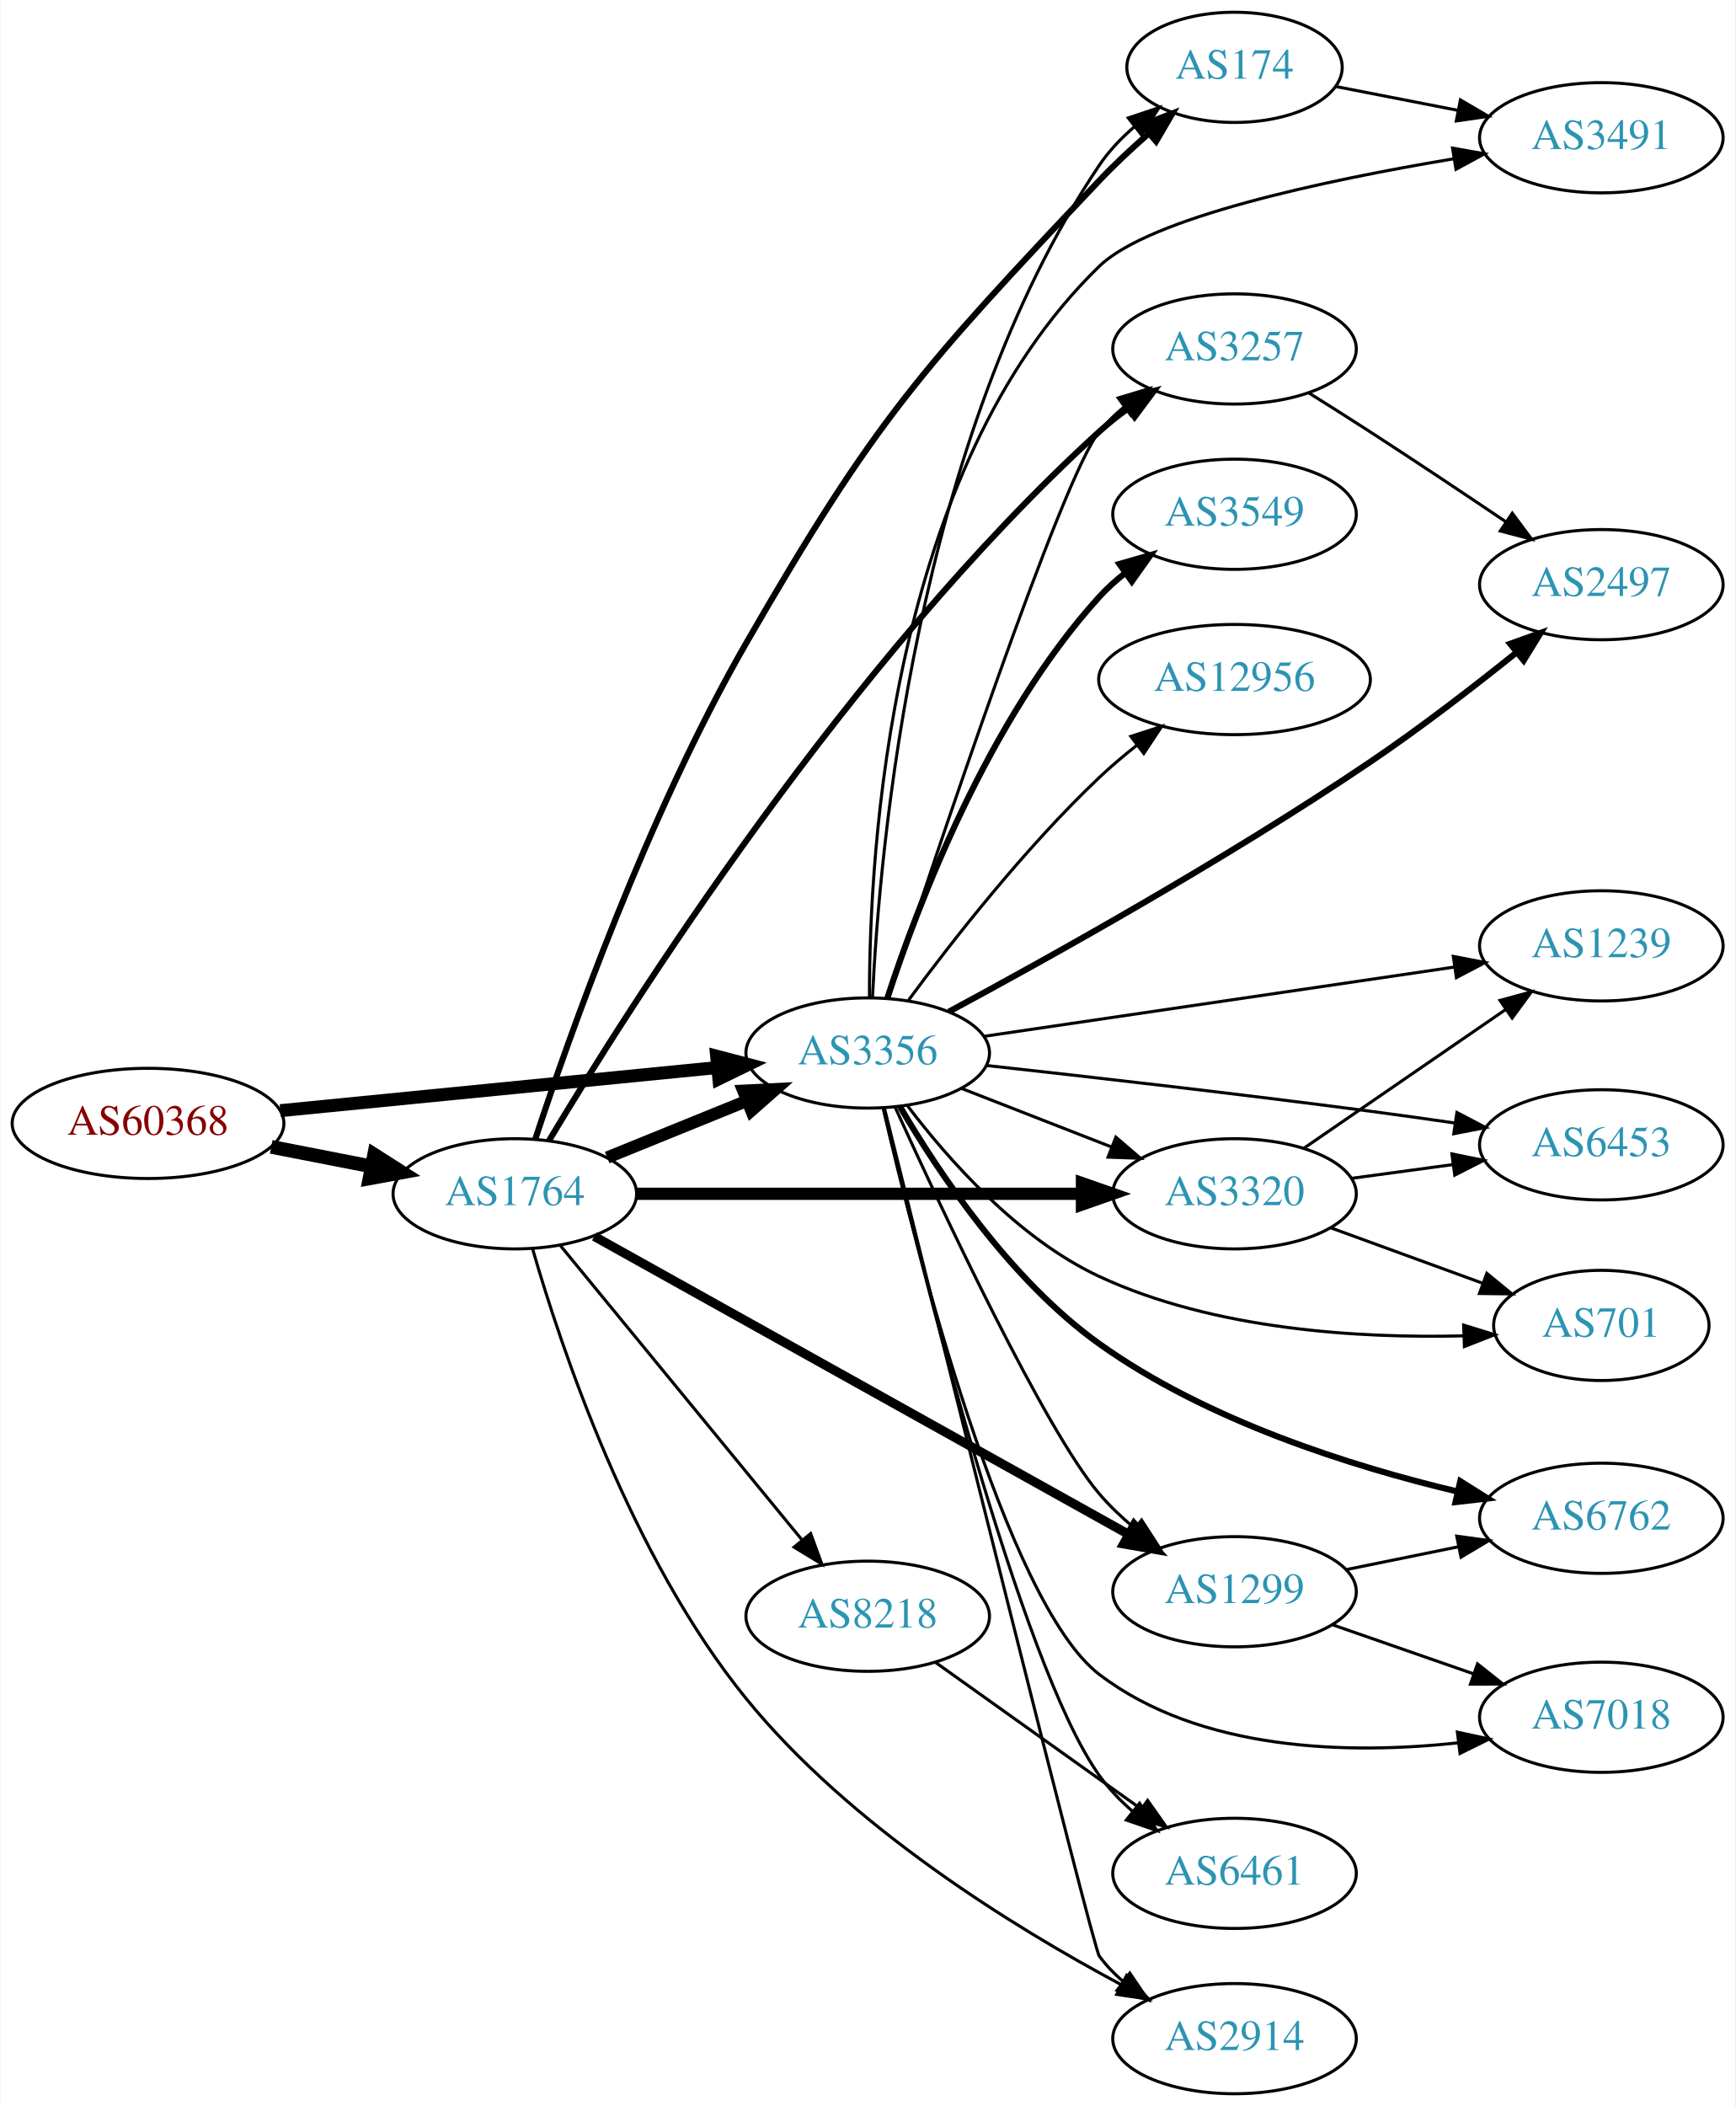
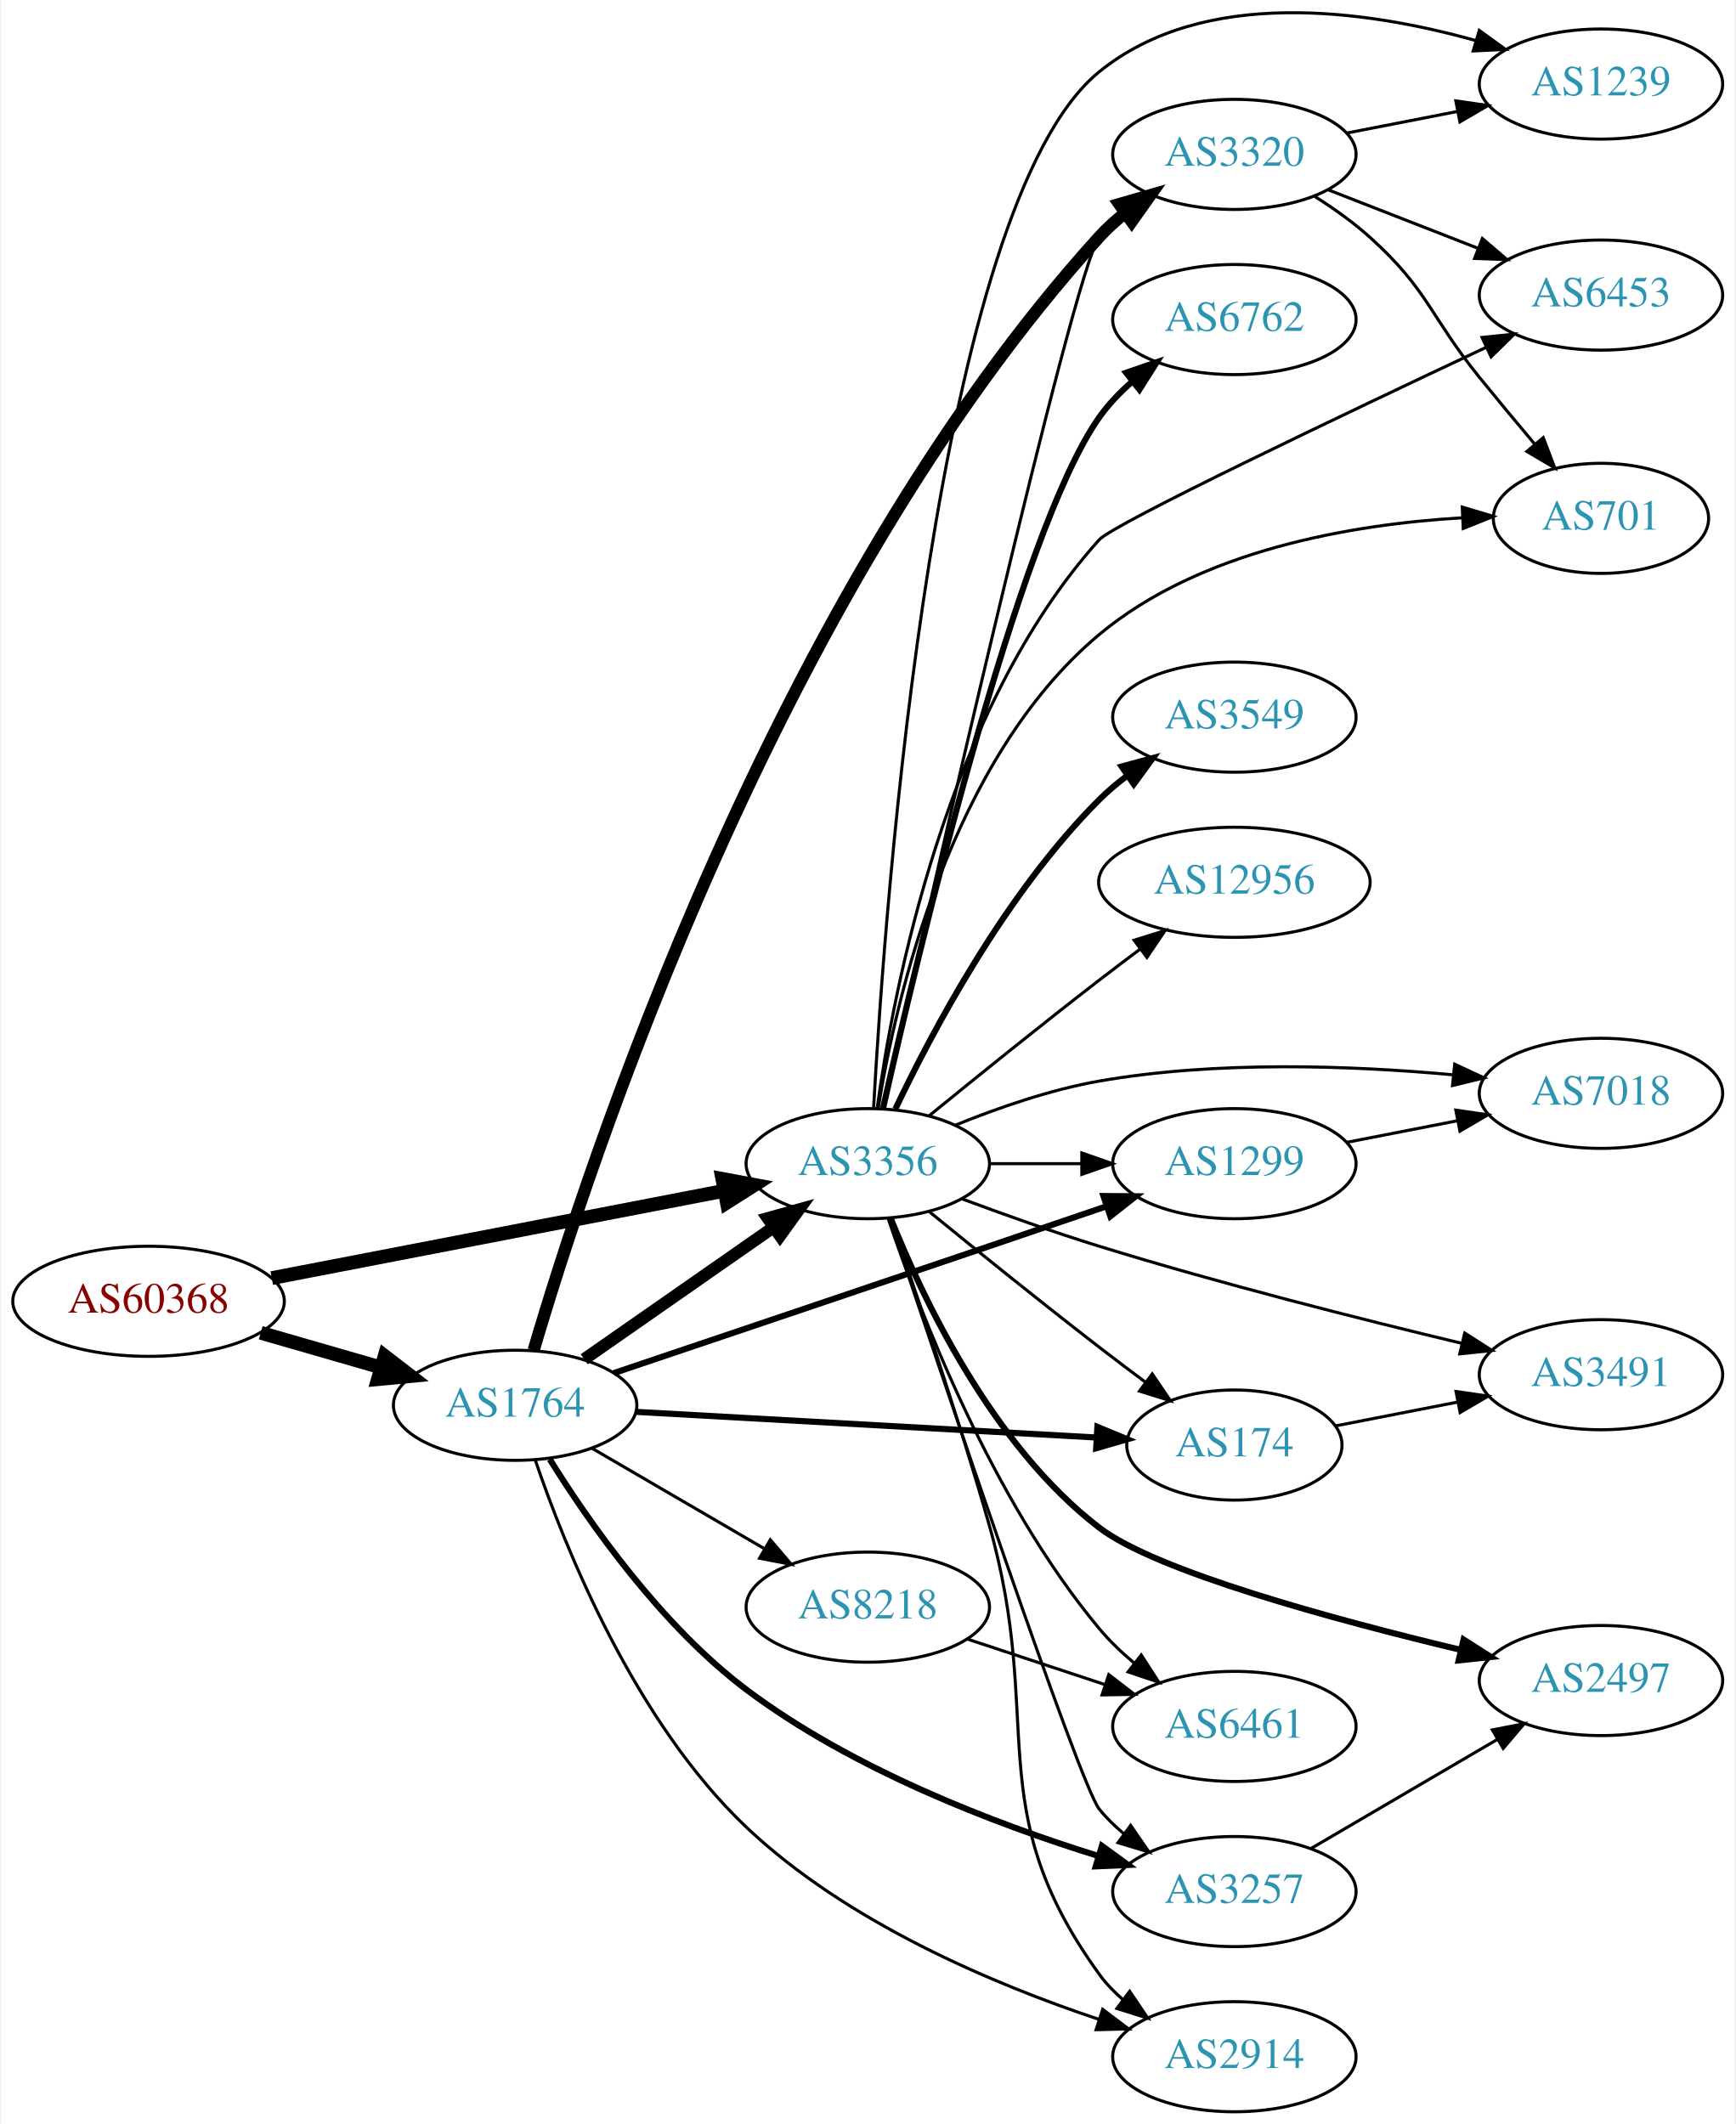
- <svg xmlns="http://www.w3.org/2000/svg" xmlns:xlink="http://www.w3.org/1999/xlink" width="567pt" height="688pt" viewBox="0.00 0.00 566.66 688.00">
-   <g id="graph0" class="graph" transform="scale(1 1) rotate(0) translate(4 684)">
-     <polygon fill="white" stroke="none" points="-4,4 -4,-684 562.663,-684 562.663,4 -4,4" />
+ <svg xmlns="http://www.w3.org/2000/svg" xmlns:xlink="http://www.w3.org/1999/xlink" width="567pt" height="694pt" viewBox="0.00 0.00 566.66 694.48">
+   <g id="graph0" class="graph" transform="scale(1 1) rotate(0) translate(4 690.483)">
+     <polygon fill="white" stroke="none" points="-4,4 -4,-690.483 562.663,-690.483 562.663,4 -4,4" />
    <g id="node1" class="node">
      <g id="a_node1">
        <a xlink:href="/asn/60368" xlink:title="AS60368 ~ GREENTUBE-AT [AT]">
-           <ellipse fill="#ffffff" stroke="black" cx="44.196" cy="-317" rx="44.393" ry="18" />
-           <text text-anchor="middle" x="44.196" y="-313.3" font-family="Times,serif" font-size="14.00" fill="#880000">AS60368</text>
+           <ellipse fill="#ffffff" stroke="black" cx="44.196" cy="-265" rx="44.393" ry="18" />
+           <text text-anchor="middle" x="44.196" y="-261.3" font-family="Times,serif" font-size="14.00" fill="#880000">AS60368</text>
        </a>
      </g>
    </g>
    <g id="node2" class="node">
      <g id="a_node2">
        <a xlink:href="/asn/1764" xlink:title="AS1764 ~ NEXTLAYER-AS [AT]">
-           <ellipse fill="#ffffff" stroke="black" cx="164.039" cy="-294" rx="39.794" ry="18" />
-           <text text-anchor="middle" x="164.039" y="-290.3" font-family="Times,serif" font-size="14.00" fill="#2c94b3">AS1764</text>
+           <ellipse fill="#ffffff" stroke="black" cx="164.039" cy="-231" rx="39.794" ry="18" />
+           <text text-anchor="middle" x="164.039" y="-227.3" font-family="Times,serif" font-size="14.00" fill="#2c94b3">AS1764</text>
        </a>
      </g>
    </g>
    <g id="edge1" class="edge">
-       <path fill="none" stroke="black" stroke-width="4.5" d="M84.436,-309.341C94.888,-307.301 106.274,-305.079 117.052,-302.975" />
-       <polygon fill="black" stroke="black" stroke-width="4.5" points="118.089,-306.785 127.149,-301.005 116.58,-299.056 118.089,-306.785" />
+       <path fill="none" stroke="black" stroke-width="4.5" d="M80.873,-254.707C93.288,-251.124 107.344,-247.069 120.275,-243.338" />
+       <polygon fill="black" stroke="black" stroke-width="4.5" points="121.382,-247.117 129.898,-240.562 119.198,-239.551 121.382,-247.117" />
    </g>
    <g id="node3" class="node">
      <g id="a_node3">
        <a xlink:href="/asn/3356" xlink:title="AS3356 ~ Level 3 Parent, LLC [US]">
-           <ellipse fill="#ffffff" stroke="black" cx="279.332" cy="-340" rx="39.794" ry="18" />
-           <text text-anchor="middle" x="279.332" y="-336.3" font-family="Times,serif" font-size="14.00" fill="#2c94b3">AS3356</text>
+           <ellipse fill="#ffffff" stroke="black" cx="279.332" cy="-310" rx="39.794" ry="18" />
+           <text text-anchor="middle" x="279.332" y="-306.3" font-family="Times,serif" font-size="14.00" fill="#2c94b3">AS3356</text>
        </a>
      </g>
    </g>
    <g id="edge2" class="edge">
-       <path fill="none" stroke="black" stroke-width="4.235" d="M87.415,-321.165C127.661,-325.136 188.2,-331.108 230.277,-335.259" />
-       <polygon fill="black" stroke="black" stroke-width="4.235" points="229.971,-338.953 240.286,-336.247 230.699,-331.577 229.971,-338.953" />
-     </g>
-     <g id="edge5" class="edge">
-       <path fill="none" stroke="black" stroke-width="4" d="M194.214,-305.846C208.09,-311.48 224.867,-318.292 239.776,-324.346" />
-       <polygon fill="black" stroke="black" stroke-width="4" points="238.673,-327.675 249.255,-328.194 241.306,-321.189 238.673,-327.675" />
+       <path fill="none" stroke="black" stroke-width="4.5" d="M84.481,-272.583C125.328,-280.467 189.217,-292.799 232.379,-301.13" />
+       <polygon fill="black" stroke="black" stroke-width="4.5" points="231.772,-305.023 242.337,-303.052 233.265,-297.291 231.772,-305.023" />
+     </g>
+     <g id="edge4" class="edge">
+       <path fill="none" stroke="black" stroke-width="4" d="M186.615,-246.045C204.175,-258.29 229.149,-275.705 248.603,-289.27" />
+       <polygon fill="black" stroke="black" stroke-width="4" points="246.631,-292.162 256.836,-295.011 250.635,-286.42 246.631,-292.162" />
    </g>
    <g id="node4" class="node">
      <g id="a_node4">
        <a xlink:href="/asn/174" xlink:title="AS174 ~ Cogent Communications [US]">
-           <ellipse fill="#ffffff" stroke="black" cx="399.174" cy="-662" rx="35.194" ry="18" />
-           <text text-anchor="middle" x="399.174" y="-658.3" font-family="Times,serif" font-size="14.00" fill="#2c94b3">AS174</text>
+           <ellipse fill="#ffffff" stroke="black" cx="399.174" cy="-218" rx="35.194" ry="18" />
+           <text text-anchor="middle" x="399.174" y="-214.3" font-family="Times,serif" font-size="14.00" fill="#2c94b3">AS174</text>
        </a>
      </g>
    </g>
    <g id="edge3" class="edge">
-       <path fill="none" stroke="black" stroke-width="2" d="M170.708,-311.831C181.62,-344.988 207.348,-417.862 239.685,-474 281.831,-547.166 296.973,-563.641 354.978,-625 359.9,-630.207 365.503,-635.435 371.004,-640.253" />
-       <polygon fill="black" stroke="black" stroke-width="2" points="369.016,-643.157 378.901,-646.97 373.551,-637.825 369.016,-643.157" />
+       <path fill="none" stroke="black" stroke-width="2" d="M203.536,-228.853C244.963,-226.543 310.737,-222.876 354.179,-220.453" />
+       <polygon fill="black" stroke="black" stroke-width="2" points="354.383,-223.947 364.173,-219.896 353.994,-216.958 354.383,-223.947" />
    </g>
    <g id="node5" class="node">
      <g id="a_node5">
-         <a xlink:href="/asn/1299" xlink:title="AS1299 ~ Telia Carrier [EU]">
-           <ellipse fill="#ffffff" stroke="black" cx="399.174" cy="-164" rx="39.794" ry="18" />
-           <text text-anchor="middle" x="399.174" y="-160.3" font-family="Times,serif" font-size="14.00" fill="#2c94b3">AS1299</text>
-         </a>
-       </g>
-     </g>
-     <g id="edge4" class="edge">
-       <path fill="none" stroke="black" stroke-width="3" d="M189.988,-280.088C232.056,-256.63 317.129,-209.192 364.464,-182.797" />
-       <polygon fill="black" stroke="black" stroke-width="3" points="366.375,-185.739 373.404,-177.812 362.965,-179.626 366.375,-185.739" />
-     </g>
-     <g id="node6" class="node">
-       <g id="a_node6">
-         <a xlink:href="/asn/3257" xlink:title="AS3257 ~ GTT [DE]">
-           <ellipse fill="#ffffff" stroke="black" cx="399.174" cy="-570" rx="39.794" ry="18" />
-           <text text-anchor="middle" x="399.174" y="-566.3" font-family="Times,serif" font-size="14.00" fill="#2c94b3">AS3257</text>
-         </a>
-       </g>
-     </g>
-     <g id="edge6" class="edge">
-       <path fill="none" stroke="black" stroke-width="2" d="M175.217,-311.401C201.056,-354.536 272.988,-468.301 354.978,-543 357.91,-545.671 361.14,-548.235 364.474,-550.647" />
-       <polygon fill="black" stroke="black" stroke-width="2" points="362.616,-553.616 372.864,-556.305 366.53,-547.812 362.616,-553.616" />
-     </g>
-     <g id="node7" class="node">
-       <g id="a_node7">
-         <a xlink:href="/asn/8218" xlink:title="AS8218 ~ legacy Neotelecoms [FR]">
-           <ellipse fill="#ffffff" stroke="black" cx="279.332" cy="-156" rx="39.794" ry="18" />
-           <text text-anchor="middle" x="279.332" y="-152.3" font-family="Times,serif" font-size="14.00" fill="#2c94b3">AS8218</text>
-         </a>
-       </g>
-     </g>
-     <g id="edge7" class="edge">
-       <path fill="none" stroke="black" d="M178.931,-277.078C198.636,-253.076 234.844,-208.971 257.696,-181.136" />
-       <polygon fill="black" stroke="black" points="260.686,-183.01 264.326,-173.06 255.276,-178.568 260.686,-183.01" />
-     </g>
-     <g id="node8" class="node">
-       <g id="a_node8">
        <a xlink:href="/asn/2914" xlink:title="AS2914 ~ NTT America, Inc. [US]">
          <ellipse fill="#ffffff" stroke="black" cx="399.174" cy="-18" rx="39.794" ry="18" />
          <text text-anchor="middle" x="399.174" y="-14.3" font-family="Times,serif" font-size="14.00" fill="#2c94b3">AS2914</text>
        </a>
      </g>
    </g>
+     <g id="edge5" class="edge">
+       <path fill="none" stroke="black" d="M170.638,-213.041C180.413,-184.294 203.106,-127.66 239.685,-93 272.366,-62.033 320.185,-41.814 354.743,-30.26" />
+       <polygon fill="black" stroke="black" points="356.121,-33.493 364.562,-27.09 353.97,-26.832 356.121,-33.493" />
+     </g>
+     <g id="node6" class="node">
+       <g id="a_node6">
+         <a xlink:href="/asn/1299" xlink:title="AS1299 ~ Telia Carrier [EU]">
+           <ellipse fill="#ffffff" stroke="black" cx="399.174" cy="-310" rx="39.794" ry="18" />
+           <text text-anchor="middle" x="399.174" y="-306.3" font-family="Times,serif" font-size="14.00" fill="#2c94b3">AS1299</text>
+         </a>
+       </g>
+     </g>
+     <g id="edge6" class="edge">
+       <path fill="none" stroke="black" stroke-width="2" d="M196.3,-241.531C227.408,-252.018 276.505,-268.586 318.978,-283 331.46,-287.236 345.044,-291.861 357.38,-296.068" />
+       <polygon fill="black" stroke="black" stroke-width="2" points="356.367,-299.42 366.961,-299.336 358.627,-292.795 356.367,-299.42" />
+     </g>
+     <g id="node7" class="node">
+       <g id="a_node7">
+         <a xlink:href="/asn/3320" xlink:title="AS3320 ~ DTAG [DE]">
+           <ellipse fill="#ffffff" stroke="black" cx="399.174" cy="-640" rx="39.794" ry="18" />
+           <text text-anchor="middle" x="399.174" y="-636.3" font-family="Times,serif" font-size="14.00" fill="#2c94b3">AS3320</text>
+         </a>
+       </g>
+     </g>
+     <g id="edge7" class="edge">
+       <path fill="none" stroke="black" stroke-width="4" d="M170.099,-248.993C187.305,-307.543 248.48,-495.611 354.978,-613 357.504,-615.784 360.381,-618.387 363.424,-620.794" />
+       <polygon fill="black" stroke="black" stroke-width="4" points="361.556,-623.76 371.737,-626.692 365.607,-618.051 361.556,-623.76" />
+     </g>
+     <g id="node8" class="node">
+       <g id="a_node8">
+         <a xlink:href="/asn/3257" xlink:title="AS3257 ~ GTT [DE]">
+           <ellipse fill="#ffffff" stroke="black" cx="399.174" cy="-72" rx="39.794" ry="18" />
+           <text text-anchor="middle" x="399.174" y="-68.3" font-family="Times,serif" font-size="14.00" fill="#2c94b3">AS3257</text>
+         </a>
+       </g>
+     </g>
    <g id="edge8" class="edge">
-       <path fill="none" stroke="black" d="M169.847,-275.993C179.127,-243.782 201.983,-175.338 239.685,-129 273.549,-87.38 326.854,-54.484 362.157,-35.629" />
-       <polygon fill="black" stroke="black" points="363.927,-38.653 371.163,-30.914 360.68,-32.452 363.927,-38.653" />
+       <path fill="none" stroke="black" stroke-width="2" d="M175.352,-213.361C188.143,-192.818 211.715,-159.022 239.685,-138 274.342,-111.953 320.78,-94.198 354.424,-83.721" />
+       <polygon fill="black" stroke="black" stroke-width="2" points="355.865,-86.942 364.428,-80.702 353.843,-80.241 355.865,-86.942" />
    </g>
    <g id="node9" class="node">
      <g id="a_node9">
-         <a xlink:href="/asn/3320" xlink:title="AS3320 ~ DTAG [DE]">
-           <ellipse fill="#ffffff" stroke="black" cx="399.174" cy="-294" rx="39.794" ry="18" />
-           <text text-anchor="middle" x="399.174" y="-290.3" font-family="Times,serif" font-size="14.00" fill="#2c94b3">AS3320</text>
+         <a xlink:href="/asn/8218" xlink:title="AS8218 ~ legacy Neotelecoms [FR]">
+           <ellipse fill="#ffffff" stroke="black" cx="279.332" cy="-165" rx="39.794" ry="18" />
+           <text text-anchor="middle" x="279.332" y="-161.3" font-family="Times,serif" font-size="14.00" fill="#2c94b3">AS8218</text>
        </a>
      </g>
    </g>
    <g id="edge9" class="edge">
-       <path fill="none" stroke="black" stroke-width="4" d="M203.798,-294C243.714,-294 306.032,-294 349.304,-294" />
-       <polygon fill="black" stroke="black" stroke-width="4" points="349.322,-297.5 359.322,-294 349.322,-290.5 349.322,-297.5" />
-     </g>
-     <g id="edge22" class="edge">
-       <path fill="none" stroke="black" d="M280.883,-357.995C283.164,-406.218 294.875,-540.732 354.978,-630 358.106,-634.645 362.14,-638.871 366.484,-642.618" />
-       <polygon fill="black" stroke="black" points="364.46,-645.478 374.51,-648.834 368.747,-639.944 364.46,-645.478" />
-     </g>
-     <g id="edge20" class="edge">
-       <path fill="none" stroke="black" d="M288.229,-322.411C303.529,-288.767 337.262,-216.79 354.978,-196 358.372,-192.017 362.351,-188.245 366.496,-184.781" />
-       <polygon fill="black" stroke="black" points="368.804,-187.42 374.561,-178.526 364.514,-181.888 368.804,-187.42" />
-     </g>
-     <g id="edge24" class="edge">
-       <path fill="none" stroke="black" d="M286.142,-357.807C301.482,-404.5 342.725,-527.918 354.978,-543 357.348,-545.917 360.122,-548.61 363.1,-551.072" />
-       <polygon fill="black" stroke="black" points="361.176,-554.001 371.322,-557.049 365.291,-548.338 361.176,-554.001" />
+       <path fill="none" stroke="black" d="M189.065,-217.003C205.437,-207.465 227.325,-194.715 245.329,-184.226" />
+       <polygon fill="black" stroke="black" points="247.461,-187.035 254.34,-178.977 243.937,-180.986 247.461,-187.035" />
+     </g>
+     <g id="edge21" class="edge">
+       <path fill="none" stroke="black" d="M299.499,-294.25C314.48,-282.023 335.893,-264.731 354.978,-250 359.806,-246.274 364.983,-242.365 370.018,-238.61" />
+       <polygon fill="black" stroke="black" points="372.319,-241.261 378.267,-232.493 368.15,-235.637 372.319,-241.261" />
    </g>
    <g id="edge23" class="edge">
-       <path fill="none" stroke="black" d="M284.854,-321.748C300.7,-257.846 352.867,-47.895 354.978,-45 357.192,-41.963 359.862,-39.19 362.775,-36.678" />
-       <polygon fill="black" stroke="black" points="364.97,-39.407 370.907,-30.631 360.794,-33.789 364.97,-39.407" />
-     </g>
-     <g id="edge21" class="edge">
-       <path fill="none" stroke="black" d="M310.068,-328.392C324.862,-322.618 342.939,-315.561 358.861,-309.346" />
-       <polygon fill="black" stroke="black" points="360.404,-312.501 368.447,-305.604 357.859,-305.98 360.404,-312.501" />
+       <path fill="none" stroke="black" d="M286.653,-292.139C294.685,-269.14 308.731,-227.858 318.978,-192 337.459,-127.325 315.559,-99.503 354.978,-45 357.181,-41.955 359.843,-39.176 362.751,-36.66" />
+       <polygon fill="black" stroke="black" points="364.946,-39.389 370.876,-30.609 360.765,-33.775 364.946,-39.389" />
+     </g>
+     <g id="edge14" class="edge">
+       <path fill="none" stroke="black" d="M319.244,-310C328.798,-310 339.147,-310 349.11,-310" />
+       <polygon fill="black" stroke="black" points="349.302,-313.5 359.302,-310 349.302,-306.5 349.302,-313.5" />
+     </g>
+     <g id="edge15" class="edge">
+       <path fill="none" stroke="black" d="M284.401,-328.125C298.716,-391.662 346.358,-601.098 354.978,-613 357.183,-616.044 359.846,-618.821 362.755,-621.337" />
+       <polygon fill="black" stroke="black" points="360.77,-624.223 370.882,-627.387 364.95,-618.608 360.77,-624.223" />
+     </g>
+     <g id="edge13" class="edge">
+       <path fill="none" stroke="black" d="M286.314,-292.076C302.892,-242.543 348.626,-106.918 354.978,-99 357.33,-96.068 360.092,-93.366 363.062,-90.897" />
+       <polygon fill="black" stroke="black" points="365.254,-93.631 371.274,-84.912 361.131,-87.973 365.254,-93.631" />
    </g>
    <g id="node10" class="node">
      <g id="a_node10">
-         <a xlink:href="/asn/6461" xlink:title="AS6461 ~ Zayo Bandwidth [US]">
-           <ellipse fill="#ffffff" stroke="black" cx="399.174" cy="-72" rx="39.794" ry="18" />
-           <text text-anchor="middle" x="399.174" y="-68.3" font-family="Times,serif" font-size="14.00" fill="#2c94b3">AS6461</text>
-         </a>
-       </g>
-     </g>
-     <g id="edge27" class="edge">
-       <path fill="none" stroke="black" d="M284.482,-322.058C295.965,-273.439 329.019,-140.38 354.978,-104 358.017,-99.741 361.797,-95.812 365.847,-92.274" />
-       <polygon fill="black" stroke="black" points="368.16,-94.907 373.845,-85.967 363.826,-89.411 368.16,-94.907" />
+         <a xlink:href="/asn/6762" xlink:title="AS6762 ~ TELECOM ITALIA SPARKLE S.p.A. [IT]">
+           <ellipse fill="#ffffff" stroke="black" cx="399.174" cy="-586" rx="39.794" ry="18" />
+           <text text-anchor="middle" x="399.174" y="-582.3" font-family="Times,serif" font-size="14.00" fill="#2c94b3">AS6762</text>
+         </a>
+       </g>
+     </g>
+     <g id="edge10" class="edge">
+       <path fill="none" stroke="black" stroke-width="2" d="M284.335,-328.188C295.574,-378.149 328.331,-516.281 354.978,-554 357.997,-558.273 361.765,-562.21 365.81,-565.752" />
+       <polygon fill="black" stroke="black" stroke-width="2" points="363.787,-568.614 373.804,-572.062 368.124,-563.119 363.787,-568.614" />
    </g>
    <g id="node11" class="node">
      <g id="a_node11">
-         <a xlink:href="/asn/3491" xlink:title="AS3491 ~ PCCW Global, Inc. [US]">
-           <ellipse fill="#ffffff" stroke="black" cx="519.017" cy="-639" rx="39.794" ry="18" />
-           <text text-anchor="middle" x="519.017" y="-635.3" font-family="Times,serif" font-size="14.00" fill="#2c94b3">AS3491</text>
-         </a>
-       </g>
-     </g>
-     <g id="edge18" class="edge">
-       <path fill="none" stroke="black" d="M279.899,-358.296C279.837,-405.167 286.441,-530.525 354.978,-597 371.406,-612.933 428.737,-625.089 470.786,-632.126" />
-       <polygon fill="black" stroke="black" points="470.412,-635.612 480.844,-633.762 471.535,-628.702 470.412,-635.612" />
+         <a xlink:href="/asn/2497" xlink:title="AS2497 ~ Internet Initiative Japan Inc. [JP]">
+           <ellipse fill="#ffffff" stroke="black" cx="519.017" cy="-141" rx="39.794" ry="18" />
+           <text text-anchor="middle" x="519.017" y="-137.3" font-family="Times,serif" font-size="14.00" fill="#2c94b3">AS2497</text>
+         </a>
+       </g>
+     </g>
+     <g id="edge11" class="edge">
+       <path fill="none" stroke="black" stroke-width="2" d="M286.778,-292.259C297.136,-266.224 319.946,-217.857 354.978,-191 373.591,-176.73 431.614,-160.972 473.136,-151.033" />
+       <polygon fill="black" stroke="black" stroke-width="2" points="474.109,-154.4 483.039,-148.698 472.502,-147.587 474.109,-154.4" />
    </g>
    <g id="node12" class="node">
      <g id="a_node12">
-         <a xlink:href="/asn/6453" xlink:title="AS6453 ~ TATA COMMUNICATIONS (AMERICA) INC [US]">
-           <ellipse fill="#ffffff" stroke="black" cx="519.017" cy="-310" rx="39.794" ry="18" />
-           <text text-anchor="middle" x="519.017" y="-306.3" font-family="Times,serif" font-size="14.00" fill="#2c94b3">AS6453</text>
-         </a>
-       </g>
-     </g>
-     <g id="edge28" class="edge">
-       <path fill="none" stroke="black" d="M318.257,-335.909C351.326,-332.264 400.568,-326.646 443.37,-321 452.334,-319.817 461.891,-318.473 471.069,-317.14" />
-       <polygon fill="black" stroke="black" points="471.834,-320.565 481.219,-315.649 470.816,-313.639 471.834,-320.565" />
+         <a xlink:href="/asn/3549" xlink:title="AS3549 ~ Level 3 Parent, LLC [US]">
+           <ellipse fill="#ffffff" stroke="black" cx="399.174" cy="-456" rx="39.794" ry="18" />
+           <text text-anchor="middle" x="399.174" y="-452.3" font-family="Times,serif" font-size="14.00" fill="#2c94b3">AS3549</text>
+         </a>
+       </g>
+     </g>
+     <g id="edge12" class="edge">
+       <path fill="none" stroke="black" stroke-width="2" d="M288.342,-327.868C300.169,-352.778 324.258,-398.329 354.978,-429 357.785,-431.802 360.933,-434.451 364.218,-436.914" />
+       <polygon fill="black" stroke="black" stroke-width="2" points="362.323,-439.859 372.547,-442.637 366.287,-434.089 362.323,-439.859" />
    </g>
    <g id="node13" class="node">
      <g id="a_node13">
-         <a xlink:href="/asn/701" xlink:title="AS701 ~ UUNET [US]">
-           <ellipse fill="#ffffff" stroke="black" cx="519.017" cy="-251" rx="35.194" ry="18" />
-           <text text-anchor="middle" x="519.017" y="-247.3" font-family="Times,serif" font-size="14.00" fill="#2c94b3">AS701</text>
-         </a>
-       </g>
-     </g>
-     <g id="edge19" class="edge">
-       <path fill="none" stroke="black" d="M292.367,-322.717C305.539,-305.341 328.361,-279.402 354.978,-267 392.476,-249.528 439.996,-246.745 474.044,-247.6" />
-       <polygon fill="black" stroke="black" points="474.031,-251.102 484.152,-247.97 474.287,-244.106 474.031,-251.102" />
+         <a xlink:href="/asn/1239" xlink:title="AS1239 ~ Sprint [US]">
+           <ellipse fill="#ffffff" stroke="black" cx="519.017" cy="-663" rx="39.794" ry="18" />
+           <text text-anchor="middle" x="519.017" y="-659.3" font-family="Times,serif" font-size="14.00" fill="#2c94b3">AS1239</text>
+         </a>
+       </g>
+     </g>
+     <g id="edge16" class="edge">
+       <path fill="none" stroke="black" d="M281.237,-328.386C284.945,-395.197 301.413,-623.477 354.978,-667 389.124,-694.745 441.888,-687.334 478.086,-677.224" />
+       <polygon fill="black" stroke="black" points="479.24,-680.532 487.828,-674.327 477.245,-673.822 479.24,-680.532" />
    </g>
    <g id="node14" class="node">
      <g id="a_node14">
-         <a xlink:href="/asn/1239" xlink:title="AS1239 ~ Sprint [US]">
-           <ellipse fill="#ffffff" stroke="black" cx="519.017" cy="-375" rx="39.794" ry="18" />
-           <text text-anchor="middle" x="519.017" y="-371.3" font-family="Times,serif" font-size="14.00" fill="#2c94b3">AS1239</text>
-         </a>
-       </g>
-     </g>
-     <g id="edge25" class="edge">
-       <path fill="none" stroke="black" d="M317.209,-345.43C358.581,-351.523 425.792,-361.42 470.929,-368.066" />
-       <polygon fill="black" stroke="black" points="470.649,-371.563 481.053,-369.557 471.669,-364.637 470.649,-371.563" />
+         <a xlink:href="/asn/3491" xlink:title="AS3491 ~ PCCW Global, Inc. [US]">
+           <ellipse fill="#ffffff" stroke="black" cx="519.017" cy="-241" rx="39.794" ry="18" />
+           <text text-anchor="middle" x="519.017" y="-237.3" font-family="Times,serif" font-size="14.00" fill="#2c94b3">AS3491</text>
+         </a>
+       </g>
+     </g>
+     <g id="edge17" class="edge">
+       <path fill="none" stroke="black" d="M310.258,-298.44C323.811,-293.395 340.099,-287.596 354.978,-283 394.714,-270.726 440.643,-259.122 473.606,-251.234" />
+       <polygon fill="black" stroke="black" points="474.478,-254.625 483.399,-248.909 472.861,-247.814 474.478,-254.625" />
    </g>
    <g id="node15" class="node">
      <g id="a_node15">
-         <a xlink:href="/asn/6762" xlink:title="AS6762 ~ TELECOM ITALIA SPARKLE S.p.A. [IT]">
-           <ellipse fill="#ffffff" stroke="black" cx="519.017" cy="-188" rx="39.794" ry="18" />
-           <text text-anchor="middle" x="519.017" y="-184.3" font-family="Times,serif" font-size="14.00" fill="#2c94b3">AS6762</text>
-         </a>
-       </g>
-     </g>
-     <g id="edge15" class="edge">
-       <path fill="none" stroke="black" stroke-width="2" d="M289.904,-322.433C302.295,-301.238 325.798,-265.857 354.978,-245 390.17,-219.846 437.472,-204.941 472.061,-196.722" />
-       <polygon fill="black" stroke="black" stroke-width="2" points="472.935,-200.113 481.908,-194.48 471.381,-193.287 472.935,-200.113" />
+         <a xlink:href="/asn/6453" xlink:title="AS6453 ~ TATA COMMUNICATIONS (AMERICA) INC [US]">
+           <ellipse fill="#ffffff" stroke="black" cx="519.017" cy="-594" rx="39.794" ry="18" />
+           <text text-anchor="middle" x="519.017" y="-590.3" font-family="Times,serif" font-size="14.00" fill="#2c94b3">AS6453</text>
+         </a>
+       </g>
+     </g>
+     <g id="edge18" class="edge">
+       <path fill="none" stroke="black" d="M282.399,-328.122C287.692,-366.814 305.031,-458.491 354.978,-514 359.615,-519.153 434.839,-554.987 481.469,-576.912" />
+       <polygon fill="black" stroke="black" points="480.127,-580.149 490.667,-581.231 483.102,-573.813 480.127,-580.149" />
    </g>
    <g id="node16" class="node">
      <g id="a_node16">
-         <a xlink:href="/asn/2497" xlink:title="AS2497 ~ Internet Initiative Japan Inc. [JP]">
-           <ellipse fill="#ffffff" stroke="black" cx="519.017" cy="-493" rx="39.794" ry="18" />
-           <text text-anchor="middle" x="519.017" y="-489.3" font-family="Times,serif" font-size="14.00" fill="#2c94b3">AS2497</text>
-         </a>
-       </g>
-     </g>
-     <g id="edge16" class="edge">
-       <path fill="none" stroke="black" stroke-width="2" d="M305.823,-353.479C338.46,-371.045 396.406,-403.277 443.37,-435 459.855,-446.135 477.464,-459.728 491.436,-470.955" />
-       <polygon fill="black" stroke="black" stroke-width="2" points="489.235,-473.677 499.207,-477.256 493.644,-468.239 489.235,-473.677" />
+         <a xlink:href="/asn/6461" xlink:title="AS6461 ~ Zayo Bandwidth [US]">
+           <ellipse fill="#ffffff" stroke="black" cx="399.174" cy="-126" rx="39.794" ry="18" />
+           <text text-anchor="middle" x="399.174" y="-122.3" font-family="Times,serif" font-size="14.00" fill="#2c94b3">AS6461</text>
+         </a>
+       </g>
+     </g>
+     <g id="edge19" class="edge">
+       <path fill="none" stroke="black" d="M286.005,-292.029C296.173,-261.87 319.778,-200.23 354.978,-158 358.328,-153.981 362.283,-150.187 366.416,-146.713" />
+       <polygon fill="black" stroke="black" points="368.725,-149.352 374.473,-140.452 364.43,-143.824 368.725,-149.352" />
    </g>
    <g id="node17" class="node">
      <g id="a_node17">
-         <a xlink:href="/asn/3549" xlink:title="AS3549 ~ Level 3 Parent, LLC [US]">
-           <ellipse fill="#ffffff" stroke="black" cx="399.174" cy="-516" rx="39.794" ry="18" />
-           <text text-anchor="middle" x="399.174" y="-512.3" font-family="Times,serif" font-size="14.00" fill="#2c94b3">AS3549</text>
-         </a>
-       </g>
-     </g>
-     <g id="edge17" class="edge">
-       <path fill="none" stroke="black" stroke-width="2" d="M285.741,-357.917C295.519,-387.925 318.564,-448.984 354.978,-489 357.508,-491.78 360.388,-494.381 363.433,-496.786" />
-       <polygon fill="black" stroke="black" stroke-width="2" points="361.567,-499.753 371.749,-502.682 365.615,-494.043 361.567,-499.753" />
+         <a xlink:href="/asn/12956" xlink:title="AS12956 ~ TELXIUS [ES]">
+           <ellipse fill="#ffffff" stroke="black" cx="399.174" cy="-402" rx="44.393" ry="18" />
+           <text text-anchor="middle" x="399.174" y="-398.3" font-family="Times,serif" font-size="14.00" fill="#2c94b3">AS12956</text>
+         </a>
+       </g>
+     </g>
+     <g id="edge20" class="edge">
+       <path fill="none" stroke="black" d="M299.499,-325.75C314.48,-337.977 335.893,-355.269 354.978,-370 359.319,-373.35 363.942,-376.848 368.49,-380.249" />
+       <polygon fill="black" stroke="black" points="366.402,-383.059 376.516,-386.215 370.578,-377.44 366.402,-383.059" />
    </g>
    <g id="node18" class="node">
      <g id="a_node18">
-         <a xlink:href="/asn/7018" xlink:title="AS7018 ~ AT&amp;T Services, Inc. [US]">
-           <ellipse fill="#ffffff" stroke="black" cx="519.017" cy="-123" rx="39.794" ry="18" />
-           <text text-anchor="middle" x="519.017" y="-119.3" font-family="Times,serif" font-size="14.00" fill="#2c94b3">AS7018</text>
-         </a>
-       </g>
-     </g>
-     <g id="edge26" class="edge">
-       <path fill="none" stroke="black" d="M284.396,-321.821C294.922,-276.48 324.385,-160.356 354.978,-137 388.067,-111.739 436.695,-110.809 472.23,-114.634" />
-       <polygon fill="black" stroke="black" points="471.989,-118.131 482.344,-115.886 472.85,-111.184 471.989,-118.131" />
+         <a xlink:href="/asn/701" xlink:title="AS701 ~ UUNET [US]">
+           <ellipse fill="#ffffff" stroke="black" cx="519.017" cy="-521" rx="35.194" ry="18" />
+           <text text-anchor="middle" x="519.017" y="-517.3" font-family="Times,serif" font-size="14.00" fill="#2c94b3">AS701</text>
+         </a>
+       </g>
+     </g>
+     <g id="edge22" class="edge">
+       <path fill="none" stroke="black" d="M282.734,-328.091C288.434,-363.532 306.161,-442.197 354.978,-483 388.163,-510.737 437.858,-519.068 473.656,-521.181" />
+       <polygon fill="black" stroke="black" points="473.675,-524.685 483.822,-521.638 473.989,-517.693 473.675,-524.685" />
    </g>
    <g id="node19" class="node">
      <g id="a_node19">
-         <a xlink:href="/asn/12956" xlink:title="AS12956 ~ TELXIUS [ES]">
-           <ellipse fill="#ffffff" stroke="black" cx="399.174" cy="-462" rx="44.393" ry="18" />
-           <text text-anchor="middle" x="399.174" y="-458.3" font-family="Times,serif" font-size="14.00" fill="#2c94b3">AS12956</text>
-         </a>
-       </g>
+         <a xlink:href="/asn/7018" xlink:title="AS7018 ~ AT&amp;T Services, Inc. [US]">
+           <ellipse fill="#ffffff" stroke="black" cx="519.017" cy="-333" rx="39.794" ry="18" />
+           <text text-anchor="middle" x="519.017" y="-329.3" font-family="Times,serif" font-size="14.00" fill="#2c94b3">AS7018</text>
+         </a>
+       </g>
+     </g>
+     <g id="edge24" class="edge">
+       <path fill="none" stroke="black" d="M308.056,-322.631C321.85,-328.236 338.961,-334.192 354.978,-337 393.481,-343.749 437.872,-342.056 470.603,-339.062" />
+       <polygon fill="black" stroke="black" points="471.192,-342.521 480.798,-338.054 470.502,-335.555 471.192,-342.521" />
+     </g>
+     <g id="edge30" class="edge">
+       <path fill="none" stroke="black" d="M432.375,-224.285C444.648,-226.68 458.883,-229.459 472.181,-232.054" />
+       <polygon fill="black" stroke="black" points="471.635,-235.513 482.12,-233.994 472.976,-228.643 471.635,-235.513" />
    </g>
    <g id="edge29" class="edge">
-       <path fill="none" stroke="black" d="M292.702,-357.303C306.675,-376.242 330.653,-406.974 354.978,-430 358.778,-433.597 362.985,-437.153 367.239,-440.514" />
-       <polygon fill="black" stroke="black" points="365.301,-443.437 375.382,-446.695 369.533,-437.861 365.301,-443.437" />
-     </g>
-     <g id="edge11" class="edge">
-       <path fill="none" stroke="black" d="M432.375,-655.715C444.648,-653.32 458.883,-650.541 472.181,-647.946" />
-       <polygon fill="black" stroke="black" points="472.976,-651.357 482.12,-646.006 471.635,-644.487 472.976,-651.357" />
+       <path fill="none" stroke="black" d="M435.851,-316.963C447.282,-319.194 460.104,-321.697 472.158,-324.049" />
+       <polygon fill="black" stroke="black" points="471.57,-327.501 482.055,-325.981 472.911,-320.63 471.57,-327.501" />
+     </g>
+     <g id="edge26" class="edge">
+       <path fill="none" stroke="black" d="M435.851,-646.963C447.282,-649.194 460.104,-651.697 472.158,-654.049" />
+       <polygon fill="black" stroke="black" points="471.57,-657.501 482.055,-655.981 472.911,-650.63 471.57,-657.501" />
+     </g>
+     <g id="edge25" class="edge">
+       <path fill="none" stroke="black" d="M429.911,-628.392C444.704,-622.618 462.782,-615.561 478.703,-609.346" />
+       <polygon fill="black" stroke="black" points="480.247,-612.501 488.29,-605.604 477.701,-605.98 480.247,-612.501" />
+     </g>
+     <g id="edge27" class="edge">
+       <path fill="none" stroke="black" d="M425.442,-626.259C431.61,-622.364 437.979,-617.851 443.37,-613 462.669,-595.635 463.018,-587.164 479.37,-567 485.131,-559.896 491.48,-552.262 497.338,-545.294" />
+       <polygon fill="black" stroke="black" points="500.148,-547.391 503.924,-537.492 494.799,-542.876 500.148,-547.391" />
+     </g>
+     <g id="edge28" class="edge">
+       <path fill="none" stroke="black" d="M424.306,-86.13C441.861,-96.409 465.836,-110.447 485.141,-121.75" />
+       <polygon fill="black" stroke="black" points="483.519,-124.857 493.917,-126.889 487.056,-118.816 483.519,-124.857" />
    </g>
    <g id="edge31" class="edge">
-       <path fill="none" stroke="black" d="M435.531,-171.201C447.077,-173.552 460.069,-176.198 472.267,-178.683" />
-       <polygon fill="black" stroke="black" points="471.78,-182.155 482.278,-180.721 473.177,-175.296 471.78,-182.155" />
-     </g>
-     <g id="edge30" class="edge">
-       <path fill="none" stroke="black" d="M431.136,-153.228C445.233,-148.323 462.109,-142.452 477.222,-137.193" />
-       <polygon fill="black" stroke="black" points="478.558,-140.434 486.853,-133.843 476.258,-133.823 478.558,-140.434" />
-     </g>
-     <g id="edge32" class="edge">
-       <path fill="none" stroke="black" d="M423.574,-555.561C430.015,-551.535 436.985,-547.132 443.37,-543 458.086,-533.475 474.268,-522.678 487.791,-513.56" />
-       <polygon fill="black" stroke="black" points="489.928,-516.341 496.253,-507.841 486.008,-510.541 489.928,-516.341" />
-     </g>
-     <g id="edge10" class="edge">
-       <path fill="none" stroke="black" d="M301.399,-140.982C320.135,-127.627 347.726,-107.96 368.659,-93.039" />
-       <polygon fill="black" stroke="black" points="370.78,-95.825 376.891,-87.171 366.717,-90.125 370.78,-95.825" />
-     </g>
-     <g id="edge12" class="edge">
-       <path fill="none" stroke="black" d="M437.46,-299.062C447.992,-300.492 459.595,-302.068 470.635,-303.567" />
-       <polygon fill="black" stroke="black" points="470.189,-307.038 480.569,-304.916 471.131,-300.102 470.189,-307.038" />
-     </g>
-     <g id="edge13" class="edge">
-       <path fill="none" stroke="black" d="M430.522,-282.926C445.657,-277.404 464.111,-270.67 480.162,-264.813" />
-       <polygon fill="black" stroke="black" points="481.601,-268.014 489.795,-261.298 479.201,-261.438 481.601,-268.014" />
-     </g>
-     <g id="edge14" class="edge">
-       <path fill="none" stroke="black" d="M421.788,-308.857C440.277,-321.565 467.091,-339.995 487.72,-354.175" />
-       <polygon fill="black" stroke="black" points="485.917,-357.183 496.141,-359.963 489.882,-351.414 485.917,-357.183" />
+       <path fill="none" stroke="black" d="M311.911,-154.549C325.649,-150.002 341.934,-144.613 356.634,-139.748" />
+       <polygon fill="black" stroke="black" points="358.113,-142.945 366.507,-136.48 355.914,-136.299 358.113,-142.945" />
    </g>
  </g>
</svg>
